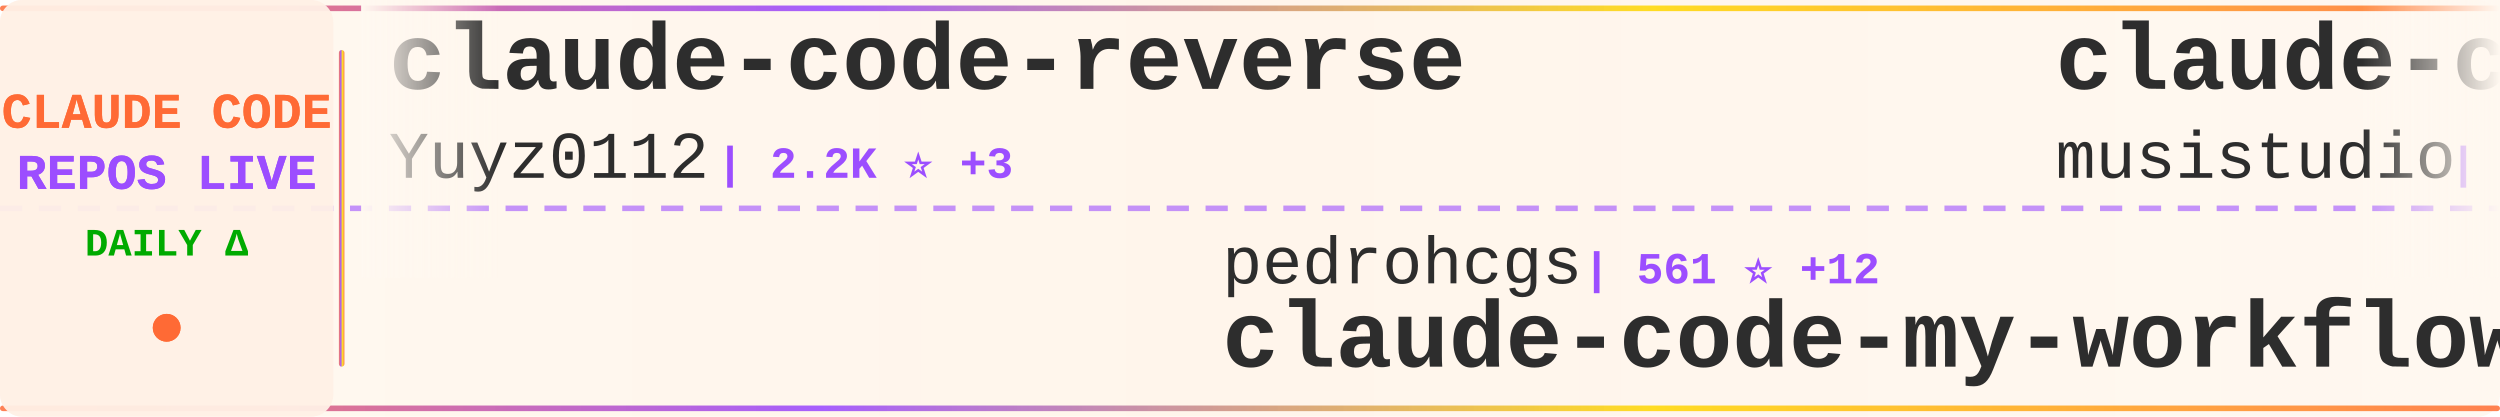
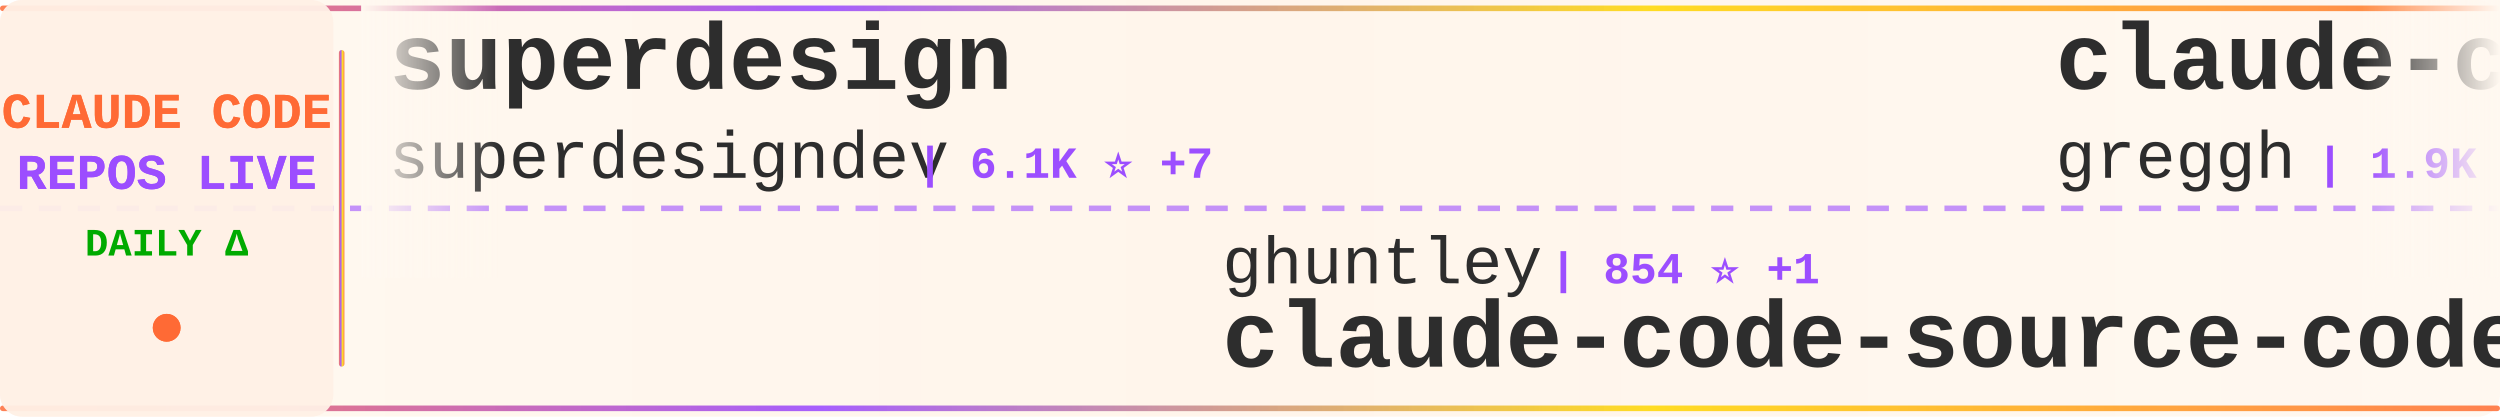
<svg xmlns="http://www.w3.org/2000/svg" width="900" height="150">
  <defs>
    <linearGradient id="tickerBg" x1="0%" y1="0%" x2="100%" y2="0%">
      <stop offset="0%" style="stop-color:#fff8f0;stop-opacity:0.98" />
      <stop offset="50%" style="stop-color:#fff5eb;stop-opacity:1" />
      <stop offset="100%" style="stop-color:#fff8f0;stop-opacity:0.98" />
    </linearGradient>
    <linearGradient id="borderGrad" x1="0%" y1="0%" x2="100%" y2="0%">
      <stop offset="0%" style="stop-color:#FF6B35;stop-opacity:0.85">
        <animate attributeName="stop-opacity" values="0.85;1;0.85" dur="2s" repeatCount="indefinite" />
      </stop>
      <stop offset="33%" style="stop-color:#9C4EFF;stop-opacity:0.9">
        <animate attributeName="stop-opacity" values="0.9;1;0.9" dur="2.2s" repeatCount="indefinite" />
      </stop>
      <stop offset="66%" style="stop-color:#FFD700;stop-opacity:0.85">
        <animate attributeName="stop-opacity" values="0.85;1;0.85" dur="1.8s" repeatCount="indefinite" />
      </stop>
      <stop offset="100%" style="stop-color:#FF6B35;stop-opacity:0.85">
        <animate attributeName="stop-opacity" values="0.85;1;0.85" dur="2s" repeatCount="indefinite" />
      </stop>
    </linearGradient>
    <filter id="textGlow">
      <feGaussianBlur stdDeviation="0.15" result="coloredBlur" />
      <feMerge>
        <feMergeNode in="coloredBlur" />
        <feMergeNode in="SourceGraphic" />
      </feMerge>
    </filter>
    <filter id="metricGlow">
      <feGaussianBlur stdDeviation="0.2" result="coloredBlur" />
      <feMerge>
        <feMergeNode in="coloredBlur" />
        <feMergeNode in="SourceGraphic" />
      </feMerge>
    </filter>
    <linearGradient id="leftFade" x1="0%" y1="0%" x2="100%" y2="0%">
      <stop offset="0%" style="stop-color:#fff8f0;stop-opacity:1" />
      <stop offset="100%" style="stop-color:#fff8f0;stop-opacity:0" />
    </linearGradient>
    <linearGradient id="rightFade" x1="0%" y1="0%" x2="100%" y2="0%">
      <stop offset="0%" style="stop-color:#fff8f0;stop-opacity:0" />
      <stop offset="100%" style="stop-color:#fff8f0;stop-opacity:1" />
    </linearGradient>
  </defs>
  <rect width="900" height="150" fill="url(#tickerBg)" rx="8" />
  <rect x="0" y="2" width="900" height="2" fill="url(#borderGrad)" rx="1" />
  <rect x="0" y="146" width="900" height="2" fill="url(#borderGrad)" rx="1" />
  <line x1="0" y1="75" x2="900" y2="75" stroke="#9C4EFF" stroke-width="2" stroke-dasharray="8 6" opacity="0.6" />
  <rect x="0" y="0" width="120" height="150" fill="#fff0e6" opacity="0.95" rx="8" />
  <text x="60" y="46" font-family="'Courier New', monospace" font-size="18" font-weight="bold" fill="#FF6B35" text-anchor="middle" filter="url(#textGlow)">
    CLAUDE CODE
  </text>
  <text x="60" y="68" font-family="'Courier New', monospace" font-size="18" font-weight="bold" fill="#9C4EFF" text-anchor="middle" filter="url(#textGlow)">
    REPOS LIVE
  </text>
  <text x="60" y="92" font-family="'Courier New', monospace" font-size="14" font-weight="bold" fill="#00aa00" text-anchor="middle">
    DAILY Δ
  </text>
  <circle cx="60" cy="118" r="5" fill="#FF6B35" filter="url(#metricGlow)">
    <animate attributeName="r" values="4;6;4" dur="1.5s" repeatCount="indefinite" />
    <animate attributeName="opacity" values="0.6;1;0.6" dur="1.5s" repeatCount="indefinite" />
  </circle>
  <rect x="122" y="18" width="2" height="114" fill="url(#borderGrad)" rx="1" />
  <clipPath id="tickerClip">
    <rect x="130" y="0" width="770" height="150" />
  </clipPath>
  <g clip-path="url(#tickerClip)">
    <g id="tickerItems">
      <animateTransform attributeName="transform" attributeType="XML" type="translate" from="0 0" to="-3000 0" dur="54s" repeatCount="indefinite" />
      <g transform="translate(0, 0)">
-         <text x="140" y="32" font-family="'Courier New', monospace" font-size="34" font-weight="bold" fill="#2d2d2d">claude-code-reverse</text>
-         <text x="140" y="64" font-family="'Courier New', monospace" font-size="24" font-weight="normal" fill="#2d2d2d" opacity="1.0">Yuyz0112</text>
-         <text x="258" y="64" font-family="'Courier New', monospace" font-size="16" font-weight="bold" fill="#9C4EFF"> | 2.2K ⭐ +3</text>
+         <text x="140" y="32" font-family="'Courier New', monospace" font-size="34" font-weight="bold" fill="#2d2d2d">superdesign</text>
+         <text x="140" y="64" font-family="'Courier New', monospace" font-size="24" font-weight="normal" fill="#2d2d2d" opacity="1.0">superdesigndev</text>
+         <text x="330" y="64" font-family="'Courier New', monospace" font-size="16" font-weight="bold" fill="#9C4EFF"> | 6.1K ⭐ +7</text>
      </g>
      <g transform="translate(300, 0)">
-         <text x="140" y="102" font-family="'Courier New', monospace" font-size="24" font-weight="normal" fill="#2d2d2d" opacity="1.0">pedrohcgs</text>
-         <text x="270" y="102" font-family="'Courier New', monospace" font-size="16" font-weight="bold" fill="#9C4EFF"> | 561 ⭐ +12</text>
-         <text x="140" y="132" font-family="'Courier New', monospace" font-size="34" font-weight="bold" fill="#2d2d2d">claude-code-my-workflow</text>
+         <text x="140" y="102" font-family="'Courier New', monospace" font-size="24" font-weight="normal" fill="#2d2d2d" opacity="1.0">ghuntley</text>
+         <text x="258" y="102" font-family="'Courier New', monospace" font-size="16" font-weight="bold" fill="#9C4EFF"> | 854 ⭐ +1</text>
+         <text x="140" y="132" font-family="'Courier New', monospace" font-size="34" font-weight="bold" fill="#2d2d2d">claude-code-source-code-...</text>
      </g>
      <g transform="translate(600, 0)">
-         <text x="140" y="32" font-family="'Courier New', monospace" font-size="34" font-weight="bold" fill="#2d2d2d">claude-code-router</text>
-         <text x="140" y="64" font-family="'Courier New', monospace" font-size="24" font-weight="normal" fill="#2d2d2d" opacity="1.0">musistudio</text>
-         <text x="282" y="64" font-family="'Courier New', monospace" font-size="16" font-weight="bold" fill="#9C4EFF"> | 29.1K ⭐ +56</text>
+         <text x="140" y="32" font-family="'Courier New', monospace" font-size="34" font-weight="bold" fill="#2d2d2d">claude-code.nvim</text>
+         <text x="140" y="64" font-family="'Courier New', monospace" font-size="24" font-weight="normal" fill="#2d2d2d" opacity="1.0">greggh</text>
+         <text x="234" y="64" font-family="'Courier New', monospace" font-size="16" font-weight="bold" fill="#9C4EFF"> | 1.9K ⭐ +4</text>
      </g>
      <g transform="translate(900, 0)">
-         <text x="140" y="102" font-family="'Courier New', monospace" font-size="24" font-weight="normal" fill="#2d2d2d" opacity="1.0">winfunc</text>
-         <text x="246" y="102" font-family="'Courier New', monospace" font-size="16" font-weight="bold" fill="#9C4EFF"> | 20.8K ⭐ +20</text>
-         <text x="140" y="132" font-family="'Courier New', monospace" font-size="34" font-weight="bold" fill="#2d2d2d">opcode</text>
+         <text x="140" y="102" font-family="'Courier New', monospace" font-size="24" font-weight="normal" fill="#2d2d2d" opacity="1.0">rizethereum</text>
+         <text x="294" y="102" font-family="'Courier New', monospace" font-size="16" font-weight="bold" fill="#9C4EFF"> | 1.8K ⭐ +2</text>
+         <text x="140" y="132" font-family="'Courier New', monospace" font-size="34" font-weight="bold" fill="#2d2d2d">claude-code-requirements...</text>
      </g>
      <g transform="translate(1200, 0)">
-         <text x="140" y="32" font-family="'Courier New', monospace" font-size="34" font-weight="bold" fill="#2d2d2d">CLIProxyAPI</text>
-         <text x="140" y="64" font-family="'Courier New', monospace" font-size="24" font-weight="normal" fill="#2d2d2d" opacity="1.0">router-for-me</text>
-         <text x="318" y="64" font-family="'Courier New', monospace" font-size="16" font-weight="bold" fill="#9C4EFF"> | 14.2K ⭐ +261</text>
+         <text x="140" y="32" font-family="'Courier New', monospace" font-size="34" font-weight="bold" fill="#2d2d2d">claude-code-my-workflow</text>
+         <text x="140" y="64" font-family="'Courier New', monospace" font-size="24" font-weight="normal" fill="#2d2d2d" opacity="1.0">pedrohcgs</text>
+         <text x="270" y="64" font-family="'Courier New', monospace" font-size="16" font-weight="bold" fill="#9C4EFF"> | 563 ⭐ +12</text>
      </g>
      <g transform="translate(1500, 0)">
-         <text x="140" y="102" font-family="'Courier New', monospace" font-size="24" font-weight="normal" fill="#2d2d2d" opacity="1.0">centminmod</text>
-         <text x="282" y="102" font-family="'Courier New', monospace" font-size="16" font-weight="bold" fill="#9C4EFF"> | 1.9K ⭐</text>
-         <text x="140" y="132" font-family="'Courier New', monospace" font-size="34" font-weight="bold" fill="#2d2d2d">my-claude-code-setup</text>
+         <text x="140" y="102" font-family="'Courier New', monospace" font-size="24" font-weight="normal" fill="#2d2d2d" opacity="1.0">disler</text>
+         <text x="234" y="102" font-family="'Courier New', monospace" font-size="16" font-weight="bold" fill="#9C4EFF"> | 3.2K ⭐ +5</text>
+         <text x="140" y="132" font-family="'Courier New', monospace" font-size="34" font-weight="bold" fill="#2d2d2d">claude-code-hooks-master...</text>
      </g>
      <g transform="translate(1800, 0)">
-         <text x="140" y="32" font-family="'Courier New', monospace" font-size="34" font-weight="bold" fill="#2d2d2d">ralph-claude-code</text>
-         <text x="140" y="64" font-family="'Courier New', monospace" font-size="24" font-weight="normal" fill="#2d2d2d" opacity="1.0">frankbria</text>
-         <text x="270" y="64" font-family="'Courier New', monospace" font-size="16" font-weight="bold" fill="#9C4EFF"> | 7.6K ⭐ +26</text>
+         <text x="140" y="32" font-family="'Courier New', monospace" font-size="34" font-weight="bold" fill="#2d2d2d">claude-code</text>
+         <text x="140" y="64" font-family="'Courier New', monospace" font-size="24" font-weight="normal" fill="#2d2d2d" opacity="1.0">laravel</text>
+         <text x="246" y="64" font-family="'Courier New', monospace" font-size="16" font-weight="bold" fill="#9C4EFF"> | 515 ⭐ +1</text>
      </g>
      <g transform="translate(2100, 0)">
-         <text x="140" y="102" font-family="'Courier New', monospace" font-size="24" font-weight="normal" fill="#2d2d2d" opacity="1.0">code-yeongyu</text>
-         <text x="306" y="102" font-family="'Courier New', monospace" font-size="16" font-weight="bold" fill="#9C4EFF"> | 37.8K ⭐ +267</text>
-         <text x="140" y="132" font-family="'Courier New', monospace" font-size="34" font-weight="bold" fill="#2d2d2d">oh-my-openagent</text>
+         <text x="140" y="102" font-family="'Courier New', monospace" font-size="24" font-weight="normal" fill="#2d2d2d" opacity="1.0">fuergaosi233</text>
+         <text x="306" y="102" font-family="'Courier New', monospace" font-size="16" font-weight="bold" fill="#9C4EFF"> | 2.1K ⭐ +5</text>
+         <text x="140" y="132" font-family="'Courier New', monospace" font-size="34" font-weight="bold" fill="#2d2d2d">claude-code-proxy</text>
      </g>
      <g transform="translate(2400, 0)">
-         <text x="140" y="32" font-family="'Courier New', monospace" font-size="34" font-weight="bold" fill="#2d2d2d">claude-code-proxy</text>
-         <text x="140" y="64" font-family="'Courier New', monospace" font-size="24" font-weight="normal" fill="#2d2d2d" opacity="1.0">1rgs</text>
-         <text x="210" y="64" font-family="'Courier New', monospace" font-size="16" font-weight="bold" fill="#9C4EFF"> | 3.2K ⭐ +19</text>
+         <text x="140" y="32" font-family="'Courier New', monospace" font-size="34" font-weight="bold" fill="#2d2d2d">agents</text>
+         <text x="140" y="64" font-family="'Courier New', monospace" font-size="24" font-weight="normal" fill="#2d2d2d" opacity="1.0">wshobson</text>
+         <text x="258" y="64" font-family="'Courier New', monospace" font-size="16" font-weight="bold" fill="#9C4EFF"> | 30.5K ⭐ +84</text>
      </g>
      <g transform="translate(2700, 0)">
-         <text x="140" y="102" font-family="'Courier New', monospace" font-size="24" font-weight="normal" fill="#2d2d2d" opacity="1.0">severity1</text>
-         <text x="270" y="102" font-family="'Courier New', monospace" font-size="16" font-weight="bold" fill="#9C4EFF"> | 1.2K ⭐ +30</text>
-         <text x="140" y="132" font-family="'Courier New', monospace" font-size="34" font-weight="bold" fill="#2d2d2d">claude-code-prompt-impro...</text>
+         <text x="140" y="102" font-family="'Courier New', monospace" font-size="24" font-weight="normal" fill="#2d2d2d" opacity="1.0">diet103</text>
+         <text x="246" y="102" font-family="'Courier New', monospace" font-size="16" font-weight="bold" fill="#9C4EFF"> | 9.2K ⭐ +10</text>
+         <text x="140" y="132" font-family="'Courier New', monospace" font-size="34" font-weight="bold" fill="#2d2d2d">claude-code-infrastructu...</text>
      </g>
      <g transform="translate(3000, 0)">
-         <text x="140" y="32" font-family="'Courier New', monospace" font-size="34" font-weight="bold" fill="#2d2d2d">claude-code-reverse</text>
-         <text x="140" y="64" font-family="'Courier New', monospace" font-size="24" font-weight="normal" fill="#2d2d2d" opacity="1.0">Yuyz0112</text>
-         <text x="258" y="64" font-family="'Courier New', monospace" font-size="16" font-weight="bold" fill="#9C4EFF"> | 2.2K ⭐ +3</text>
+         <text x="140" y="32" font-family="'Courier New', monospace" font-size="34" font-weight="bold" fill="#2d2d2d">superdesign</text>
+         <text x="140" y="64" font-family="'Courier New', monospace" font-size="24" font-weight="normal" fill="#2d2d2d" opacity="1.0">superdesigndev</text>
+         <text x="330" y="64" font-family="'Courier New', monospace" font-size="16" font-weight="bold" fill="#9C4EFF"> | 6.1K ⭐ +7</text>
      </g>
      <g transform="translate(3300, 0)">
-         <text x="140" y="102" font-family="'Courier New', monospace" font-size="24" font-weight="normal" fill="#2d2d2d" opacity="1.0">pedrohcgs</text>
-         <text x="270" y="102" font-family="'Courier New', monospace" font-size="16" font-weight="bold" fill="#9C4EFF"> | 561 ⭐ +12</text>
-         <text x="140" y="132" font-family="'Courier New', monospace" font-size="34" font-weight="bold" fill="#2d2d2d">claude-code-my-workflow</text>
+         <text x="140" y="102" font-family="'Courier New', monospace" font-size="24" font-weight="normal" fill="#2d2d2d" opacity="1.0">ghuntley</text>
+         <text x="258" y="102" font-family="'Courier New', monospace" font-size="16" font-weight="bold" fill="#9C4EFF"> | 854 ⭐ +1</text>
+         <text x="140" y="132" font-family="'Courier New', monospace" font-size="34" font-weight="bold" fill="#2d2d2d">claude-code-source-code-...</text>
      </g>
      <g transform="translate(3600, 0)">
-         <text x="140" y="32" font-family="'Courier New', monospace" font-size="34" font-weight="bold" fill="#2d2d2d">claude-code-router</text>
-         <text x="140" y="64" font-family="'Courier New', monospace" font-size="24" font-weight="normal" fill="#2d2d2d" opacity="1.0">musistudio</text>
-         <text x="282" y="64" font-family="'Courier New', monospace" font-size="16" font-weight="bold" fill="#9C4EFF"> | 29.1K ⭐ +56</text>
+         <text x="140" y="32" font-family="'Courier New', monospace" font-size="34" font-weight="bold" fill="#2d2d2d">claude-code.nvim</text>
+         <text x="140" y="64" font-family="'Courier New', monospace" font-size="24" font-weight="normal" fill="#2d2d2d" opacity="1.0">greggh</text>
+         <text x="234" y="64" font-family="'Courier New', monospace" font-size="16" font-weight="bold" fill="#9C4EFF"> | 1.9K ⭐ +4</text>
      </g>
      <g transform="translate(3900, 0)">
-         <text x="140" y="102" font-family="'Courier New', monospace" font-size="24" font-weight="normal" fill="#2d2d2d" opacity="1.0">winfunc</text>
-         <text x="246" y="102" font-family="'Courier New', monospace" font-size="16" font-weight="bold" fill="#9C4EFF"> | 20.8K ⭐ +20</text>
-         <text x="140" y="132" font-family="'Courier New', monospace" font-size="34" font-weight="bold" fill="#2d2d2d">opcode</text>
+         <text x="140" y="102" font-family="'Courier New', monospace" font-size="24" font-weight="normal" fill="#2d2d2d" opacity="1.0">rizethereum</text>
+         <text x="294" y="102" font-family="'Courier New', monospace" font-size="16" font-weight="bold" fill="#9C4EFF"> | 1.8K ⭐ +2</text>
+         <text x="140" y="132" font-family="'Courier New', monospace" font-size="34" font-weight="bold" fill="#2d2d2d">claude-code-requirements...</text>
      </g>
    </g>
  </g>
  <rect x="130" y="0" width="50" height="100" fill="url(#leftFade)" />
  <rect x="850" y="0" width="50" height="100" fill="url(#rightFade)" />
</svg>
